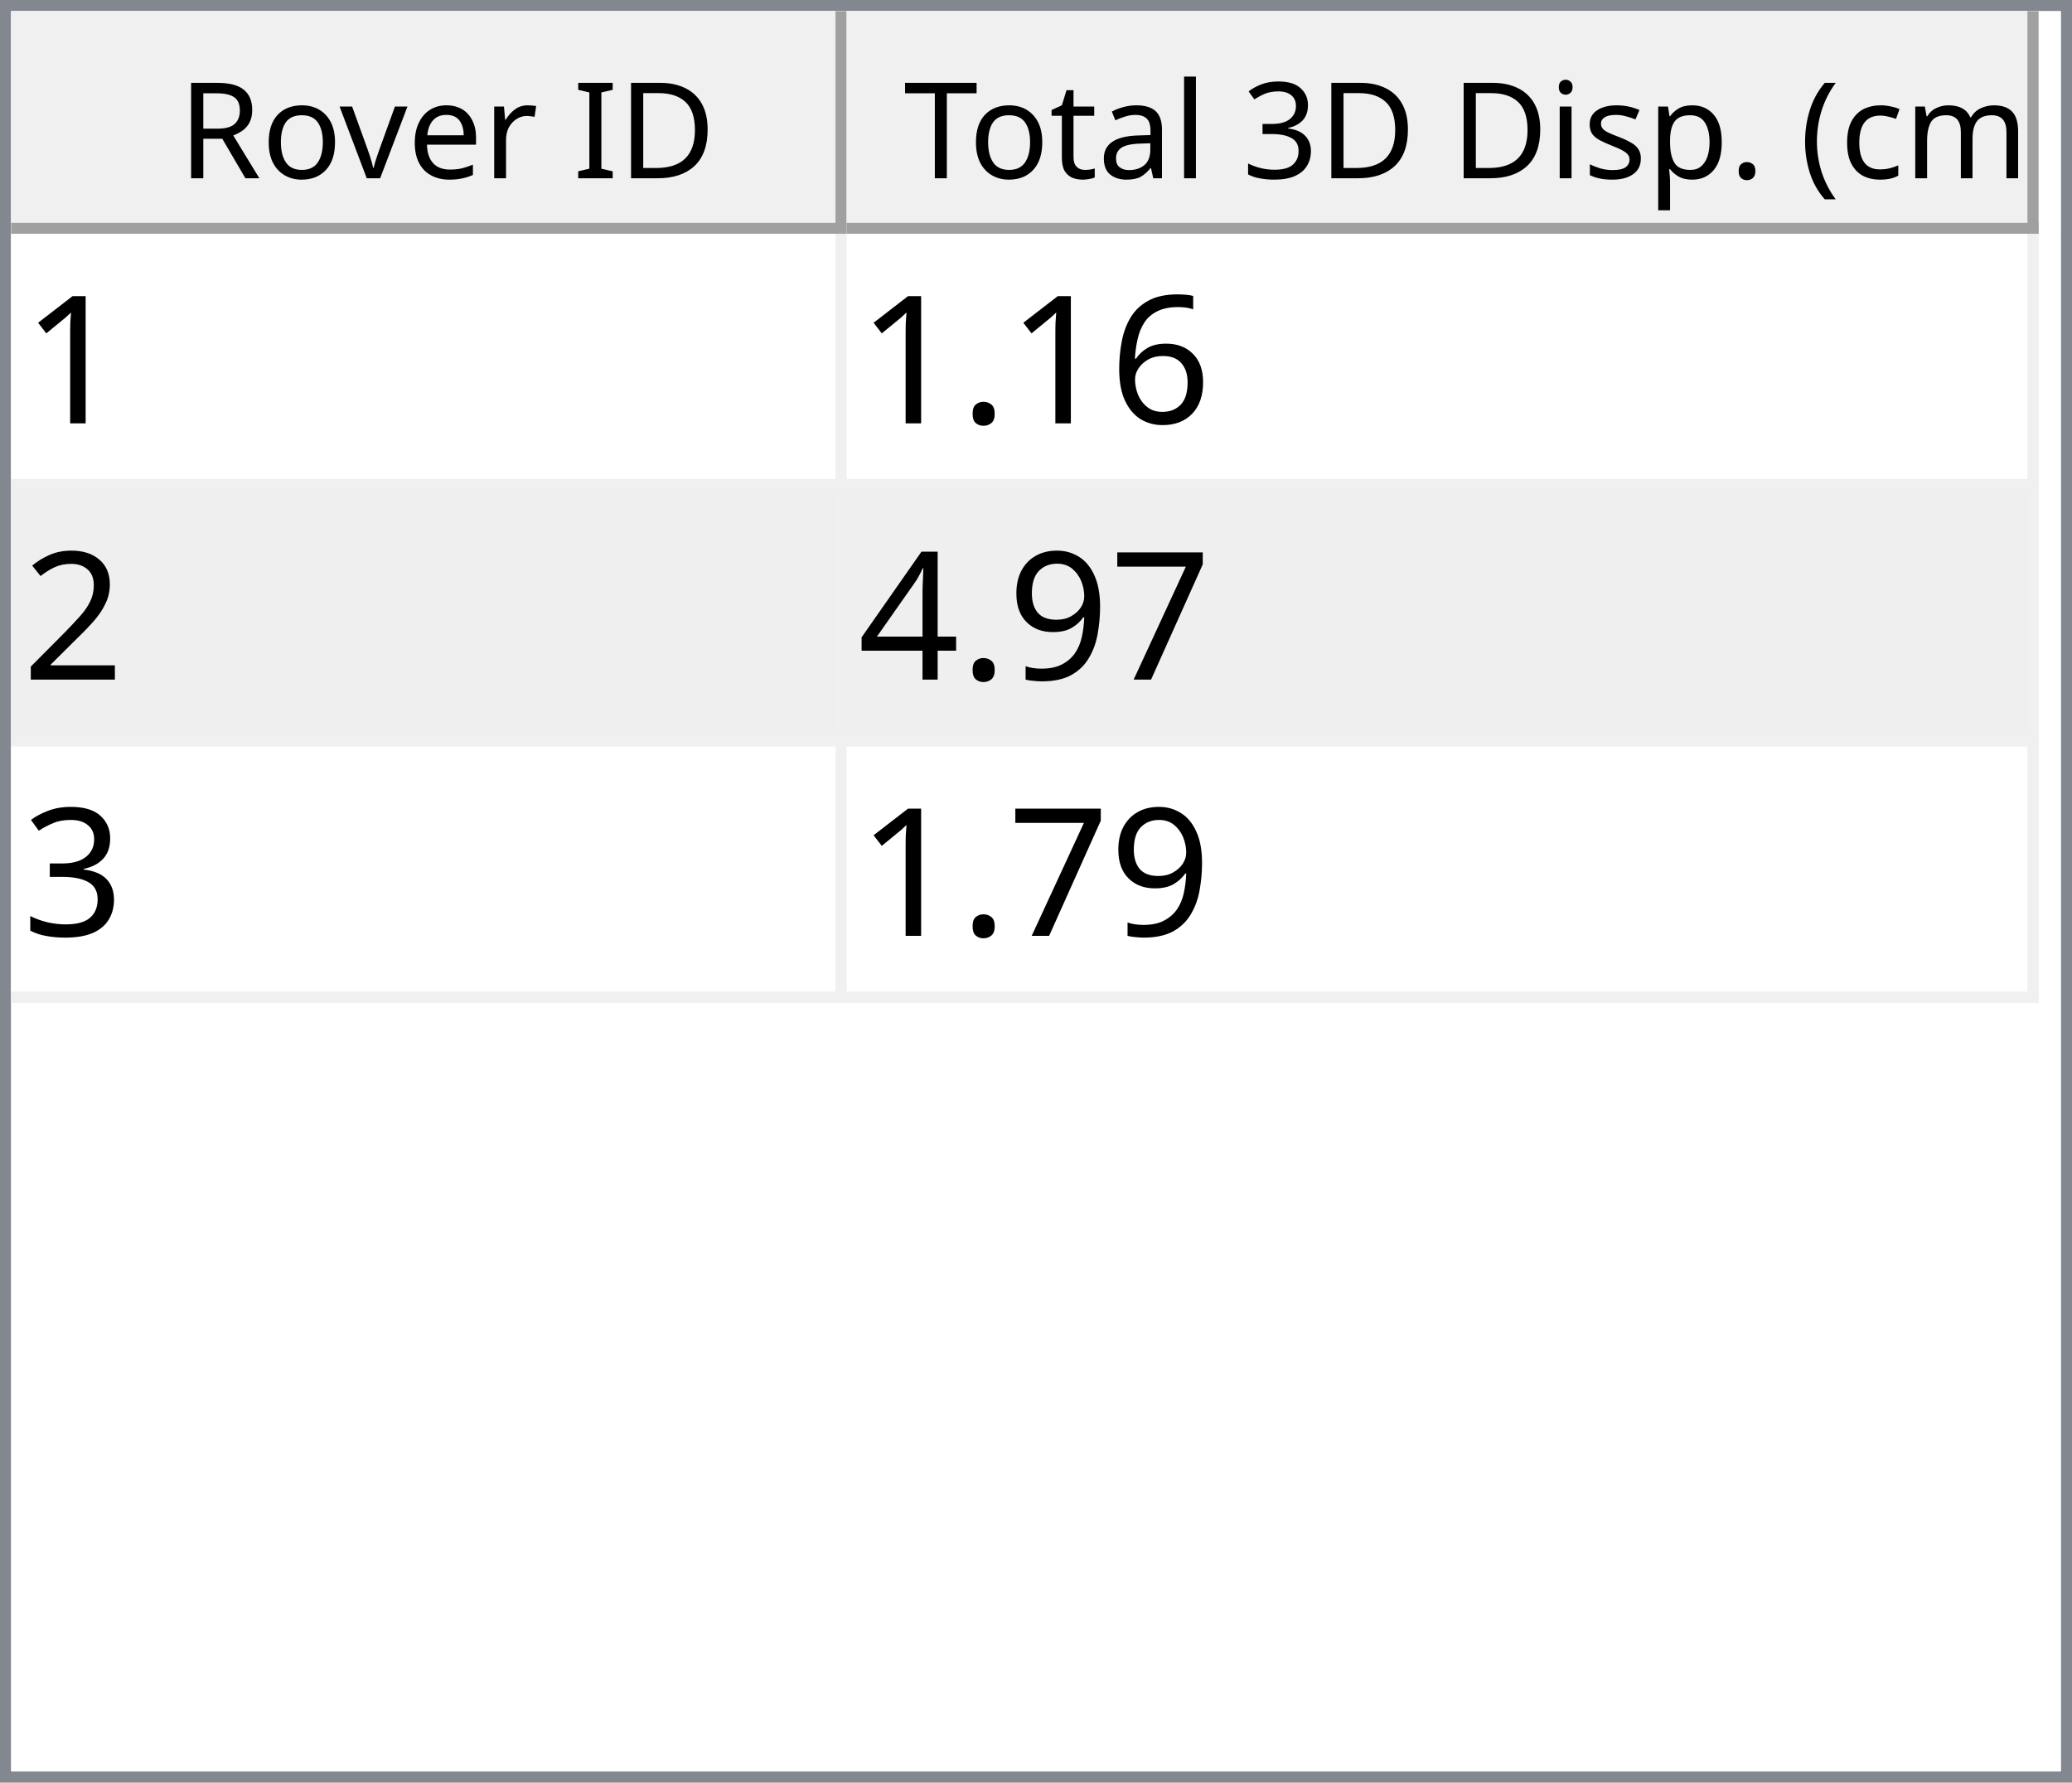
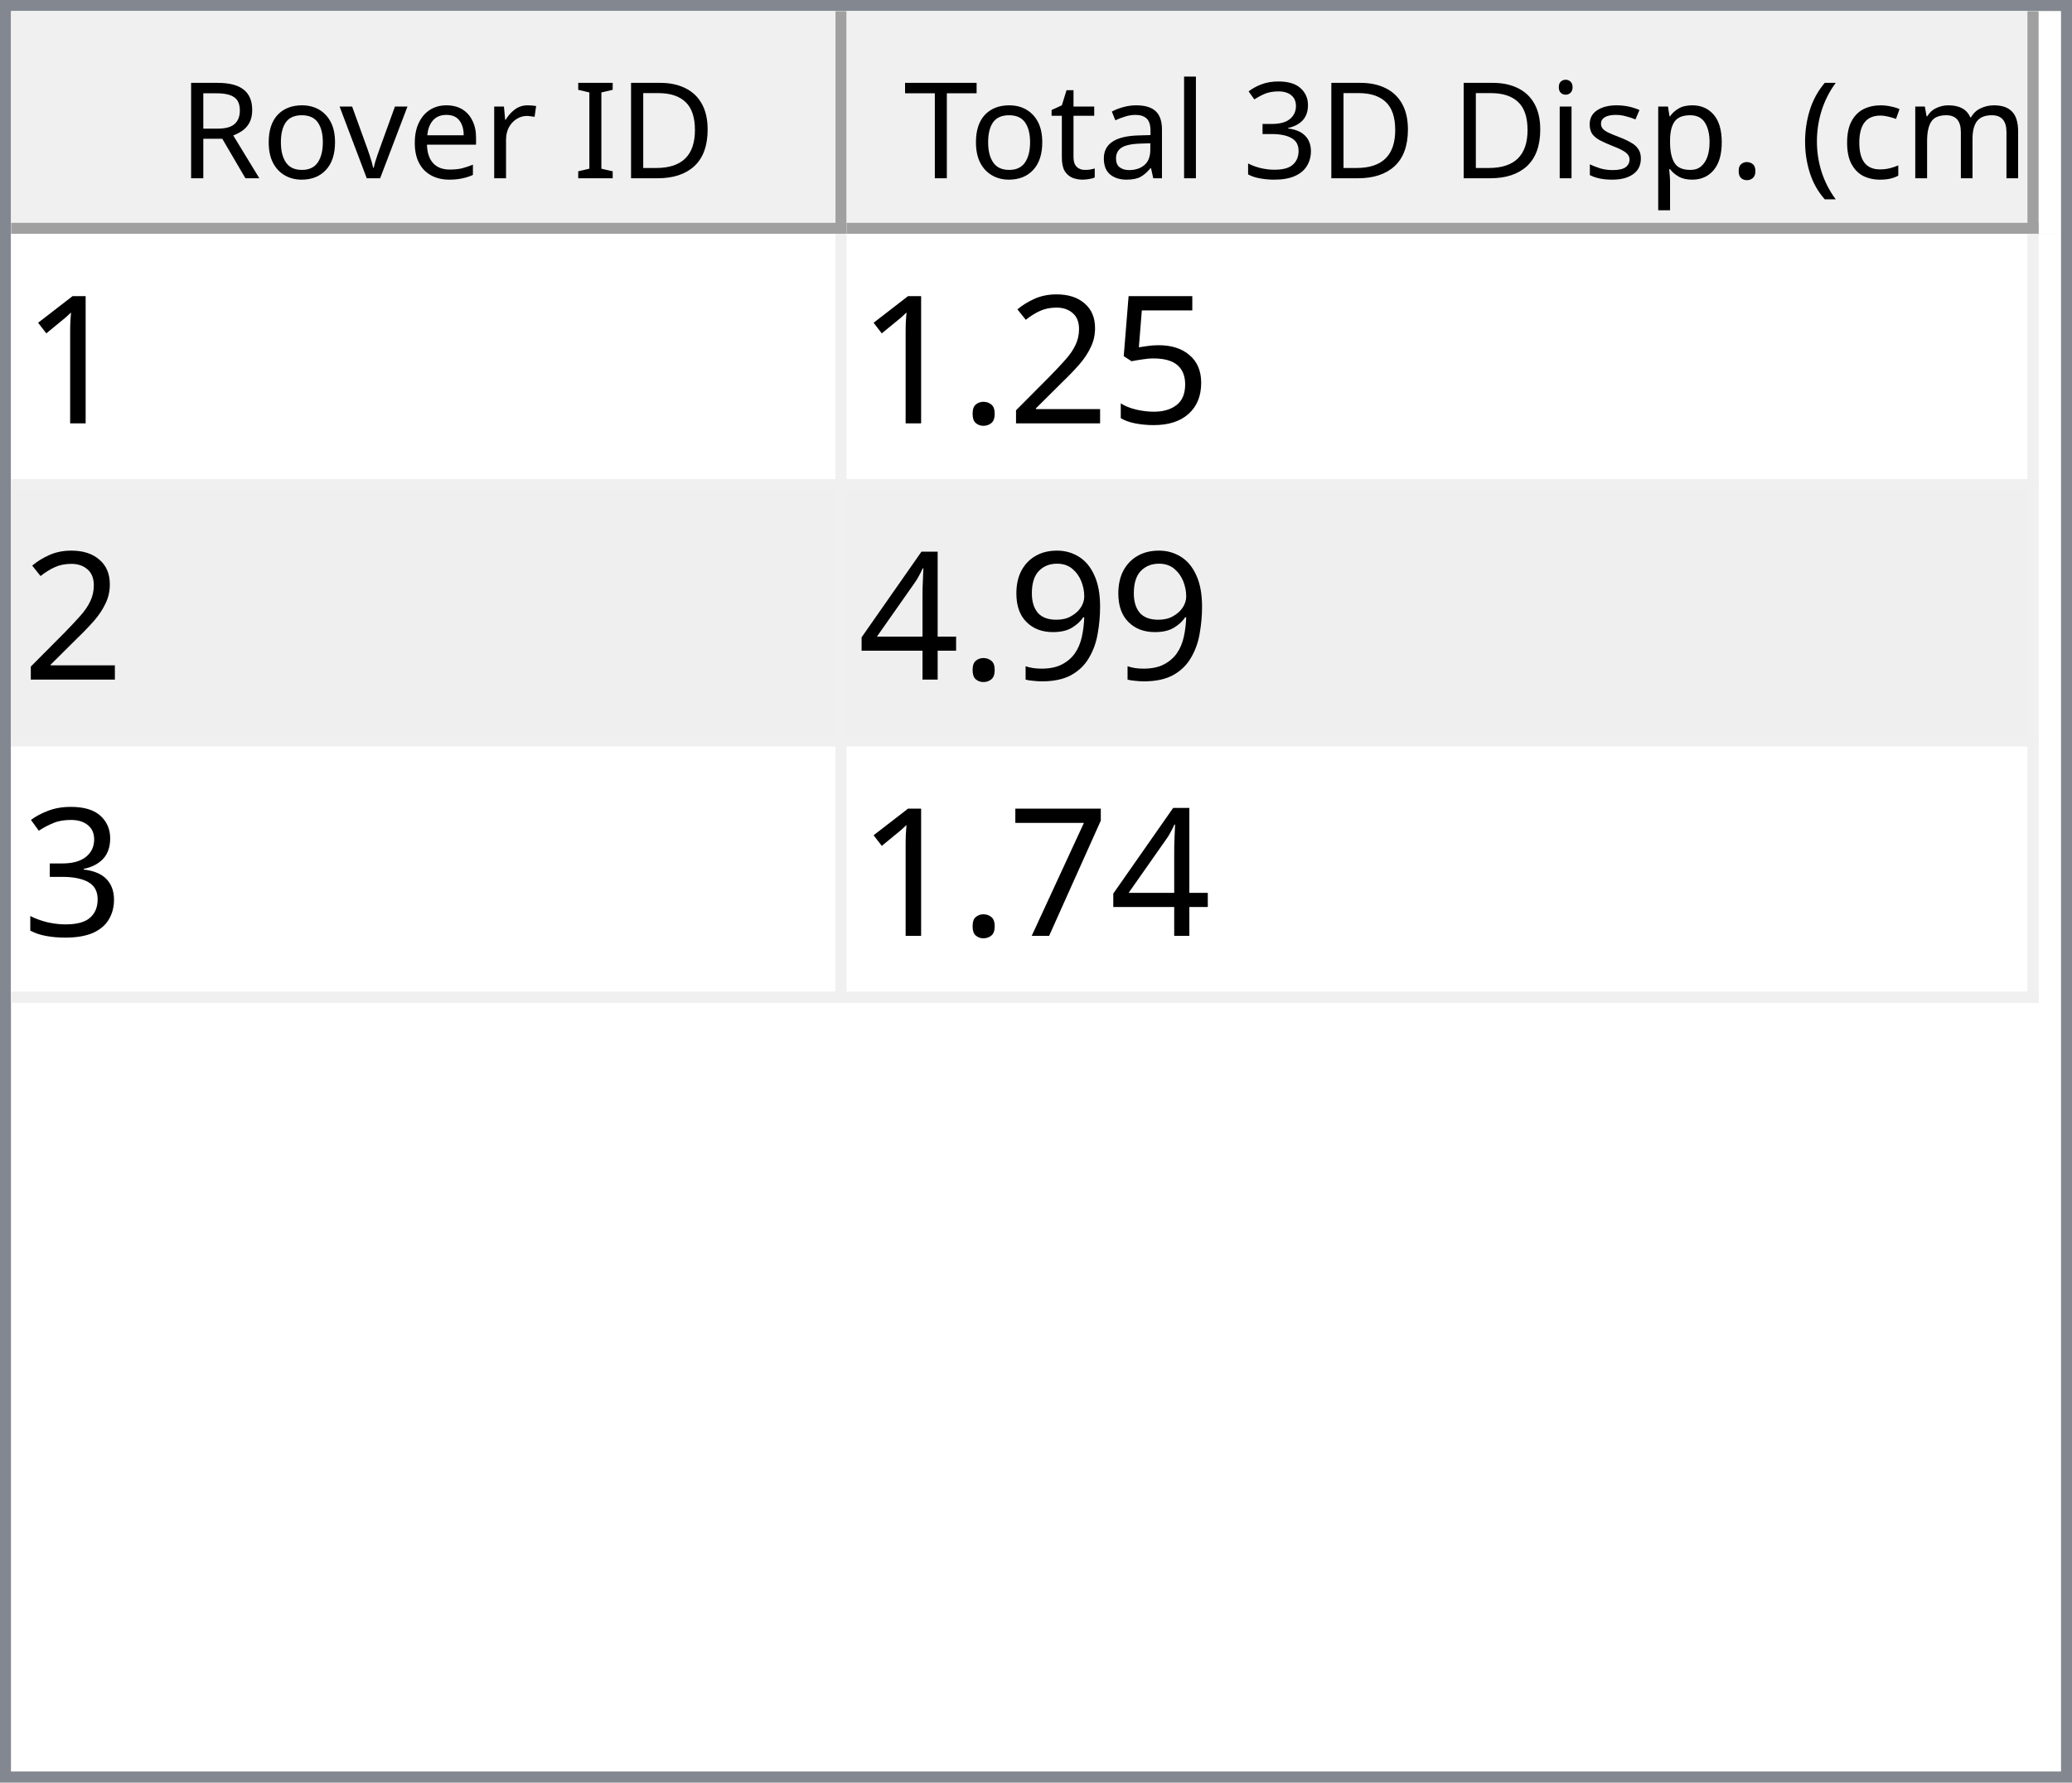
<svg xmlns="http://www.w3.org/2000/svg" style="fill-opacity:1; color-rendering:auto; color-interpolation:auto; text-rendering:auto; stroke:black; stroke-linecap:square; stroke-miterlimit:10; shape-rendering:auto; stroke-opacity:1; fill:black; stroke-dasharray:none; font-weight:normal; stroke-width:1; font-family:'Dialog'; font-style:normal; stroke-linejoin:miter; font-size:12px; stroke-dashoffset:0; image-rendering:auto;" width="186" height="160">
  <defs id="genericDefs" />
  <g>
    <defs id="defs1">
      <clipPath clipPathUnits="userSpaceOnUse" id="clipPath1">
        <path d="M0 0 L186 0 L186 160 L0 160 L0 0 Z" />
      </clipPath>
      <clipPath clipPathUnits="userSpaceOnUse" id="clipPath2">
        <path d="M0 0 L0 160 L186 160 L186 0 Z" />
      </clipPath>
      <clipPath clipPathUnits="userSpaceOnUse" id="clipPath3">
        <path d="M0 0 L0 20 L184 20 L184 0 Z" />
      </clipPath>
      <clipPath clipPathUnits="userSpaceOnUse" id="clipPath4">
        <path d="M0 0 L0 20 L75 20 L75 0 Z" />
      </clipPath>
      <clipPath clipPathUnits="userSpaceOnUse" id="clipPath5">
        <path d="M1 1 L1 19 L74 19 L74 1 Z" />
      </clipPath>
      <clipPath clipPathUnits="userSpaceOnUse" id="clipPath6">
        <path d="M0 0 L0 18 L73 18 L73 0 Z" />
      </clipPath>
      <clipPath clipPathUnits="userSpaceOnUse" id="clipPath7">
        <path d="M-0.5 -0.5 L-0.5 19.5 L74.5 19.5 L74.5 -0.5 Z" />
      </clipPath>
      <clipPath clipPathUnits="userSpaceOnUse" id="clipPath8">
        <path d="M0 0 L0 20 L107 20 L107 0 Z" />
      </clipPath>
      <clipPath clipPathUnits="userSpaceOnUse" id="clipPath9">
        <path d="M1 1 L1 19 L106 19 L106 1 Z" />
      </clipPath>
      <clipPath clipPathUnits="userSpaceOnUse" id="clipPath10">
        <path d="M0 0 L0 18 L105 18 L105 0 Z" />
      </clipPath>
      <clipPath clipPathUnits="userSpaceOnUse" id="clipPath11">
        <path d="M-0.5 -0.5 L-0.5 19.5 L106.5 19.5 L106.5 -0.5 Z" />
      </clipPath>
      <clipPath clipPathUnits="userSpaceOnUse" id="clipPath12">
        <path d="M0 0 L0 138 L184 138 L184 0 Z" />
      </clipPath>
      <clipPath clipPathUnits="userSpaceOnUse" id="clipPath13">
        <path d="M0 0 L0 69 L182 69 L182 0 Z" />
      </clipPath>
      <clipPath clipPathUnits="userSpaceOnUse" id="clipPath14">
        <path d="M-0.5 -0.5 L-0.5 68.5 L181.5 68.5 L181.5 -0.5 Z" />
      </clipPath>
      <clipPath clipPathUnits="userSpaceOnUse" id="clipPath15">
        <path d="M0 0 L0 22 L74 22 L74 0 Z" />
      </clipPath>
      <clipPath clipPathUnits="userSpaceOnUse" id="clipPath16">
        <path d="M0 0 L0 22 L106 22 L106 0 Z" />
      </clipPath>
      <font horiz-adv-x="64.551" id="font1">
        <font-face ascent="107.91" descent="25.098" units-per-em="100" style="font-style:normal; font-family:Segoe UI; font-weight:normal;" />
        <missing-glyph horiz-adv-x="64.551" d="M8.109 0 L8.109 68.266 L56.453 68.266 L56.453 0 L8.109 0 ZM15.328 7.234 L49.219 7.234 L49.219 61.031 L15.328 61.031 L15.328 7.234 Z" />
        <glyph unicode="D" horiz-adv-x="70.117" d="M9.188 0 L9.188 70.016 L28.516 70.016 Q65.531 70.016 65.531 35.891 Q65.531 19.672 55.25 9.836 Q44.969 0 27.734 0 L9.188 0 ZM17.391 62.594 L17.391 7.422 L27.828 7.422 Q41.609 7.422 49.273 14.797 Q56.938 22.172 56.938 35.688 Q56.938 62.594 28.328 62.594 L17.391 62.594 Z" />
        <glyph unicode="I" horiz-adv-x="26.611" d="M17.391 0 L9.188 0 L9.188 70.016 L17.391 70.016 L17.391 0 Z" />
        <glyph unicode=" " horiz-adv-x="27.393" d="" />
        <glyph unicode="r" horiz-adv-x="34.766" d="M34.188 41.891 Q32.078 43.5 28.125 43.5 Q23 43.5 19.555 38.672 Q16.109 33.844 16.109 25.484 L16.109 0 L8.109 0 L8.109 50 L16.109 50 L16.109 39.703 L16.312 39.703 Q18.016 44.969 21.531 47.922 Q25.047 50.875 29.391 50.875 Q32.516 50.875 34.188 50.203 L34.188 41.891 Z" />
        <glyph unicode="e" horiz-adv-x="52.295" d="M48.297 23 L12.984 23 Q13.188 14.656 17.484 10.109 Q21.781 5.562 29.297 5.562 Q37.75 5.562 44.828 11.141 L44.828 3.609 Q38.234 -1.172 27.391 -1.172 Q16.797 -1.172 10.742 5.641 Q4.688 12.453 4.688 24.812 Q4.688 36.469 11.305 43.82 Q17.922 51.172 27.734 51.172 Q37.547 51.172 42.922 44.828 Q48.297 38.484 48.297 27.203 L48.297 23 ZM40.094 29.781 Q40.047 36.719 36.75 40.578 Q33.453 44.438 27.594 44.438 Q21.922 44.438 17.969 40.383 Q14.016 36.328 13.094 29.781 L40.094 29.781 Z" />
        <glyph unicode="v" horiz-adv-x="47.9" d="M47.406 50 L27.484 0 L19.625 0 L0.688 50 L9.469 50 L22.172 13.672 Q23.578 9.672 23.922 6.688 L24.125 6.688 Q24.609 10.453 25.688 13.484 L38.969 50 L47.406 50 Z" />
        <glyph unicode="o" horiz-adv-x="58.594" d="M29 -1.172 Q17.922 -1.172 11.305 5.836 Q4.688 12.844 4.688 24.422 Q4.688 37.016 11.57 44.094 Q18.453 51.172 30.172 51.172 Q41.359 51.172 47.633 44.289 Q53.906 37.406 53.906 25.203 Q53.906 13.234 47.141 6.031 Q40.375 -1.172 29 -1.172 ZM29.594 44.438 Q21.875 44.438 17.383 39.188 Q12.891 33.938 12.891 24.703 Q12.891 15.828 17.43 10.695 Q21.969 5.562 29.594 5.562 Q37.359 5.562 41.531 10.594 Q45.703 15.625 45.703 24.906 Q45.703 34.281 41.531 39.359 Q37.359 44.438 29.594 44.438 Z" />
        <glyph unicode="R" horiz-adv-x="59.814" d="M59.375 0 L49.609 0 L37.891 19.625 Q36.281 22.359 34.766 24.289 Q33.25 26.219 31.664 27.438 Q30.078 28.656 28.25 29.219 Q26.422 29.781 24.125 29.781 L17.391 29.781 L17.391 0 L9.188 0 L9.188 70.016 L30.078 70.016 Q34.672 70.016 38.555 68.867 Q42.438 67.719 45.289 65.375 Q48.141 63.031 49.758 59.547 Q51.375 56.062 51.375 51.375 Q51.375 47.703 50.273 44.656 Q49.172 41.609 47.148 39.211 Q45.125 36.812 42.266 35.133 Q39.406 33.453 35.844 32.516 L35.844 32.328 Q37.594 31.547 38.891 30.547 Q40.188 29.547 41.359 28.18 Q42.531 26.812 43.68 25.078 Q44.828 23.344 46.234 21.047 L59.375 0 ZM17.391 62.594 L17.391 37.203 L28.516 37.203 Q31.594 37.203 34.203 38.133 Q36.812 39.062 38.719 40.797 Q40.625 42.531 41.703 45.047 Q42.781 47.562 42.781 50.688 Q42.781 56.297 39.141 59.445 Q35.5 62.594 28.609 62.594 L17.391 62.594 Z" />
        <glyph unicode=")" horiz-adv-x="30.176" d="M8.297 -15.922 L1.172 -15.922 Q16.406 2.344 16.406 26.812 Q16.406 51.469 1.078 70.016 L8.297 70.016 Q23.531 52.156 23.531 26.703 Q23.531 1.375 8.297 -15.922 Z" />
        <glyph unicode="m" horiz-adv-x="86.133" d="M79.109 0 L71.094 0 L71.094 28.719 Q71.094 37.016 68.531 40.727 Q65.969 44.438 59.906 44.438 Q54.781 44.438 51.195 39.75 Q47.609 35.062 47.609 28.516 L47.609 0 L39.594 0 L39.594 29.688 Q39.594 44.438 28.219 44.438 Q22.953 44.438 19.531 40.016 Q16.109 35.594 16.109 28.516 L16.109 0 L8.109 0 L8.109 50 L16.109 50 L16.109 42.094 L16.312 42.094 Q21.625 51.172 31.844 51.172 Q36.969 51.172 40.773 48.312 Q44.578 45.453 46 40.828 Q51.562 51.172 62.594 51.172 Q79.109 51.172 79.109 30.812 L79.109 0 Z" />
        <glyph unicode="c" horiz-adv-x="46.191" d="M42.188 2.297 Q36.422 -1.172 28.516 -1.172 Q17.828 -1.172 11.258 5.789 Q4.688 12.75 4.688 23.828 Q4.688 36.188 11.766 43.68 Q18.844 51.172 30.672 51.172 Q37.25 51.172 42.281 48.734 L42.281 40.531 Q36.719 44.438 30.375 44.438 Q22.703 44.438 17.797 38.945 Q12.891 33.453 12.891 24.516 Q12.891 15.719 17.508 10.641 Q22.125 5.562 29.891 5.562 Q36.422 5.562 42.188 9.906 L42.188 2.297 Z" />
        <glyph unicode="(" horiz-adv-x="30.176" d="M29.109 -15.922 L21.969 -15.922 Q6.844 1.375 6.844 26.703 Q6.844 52.156 21.969 70.016 L29.203 70.016 Q13.875 51.469 13.875 26.812 Q13.875 2.344 29.109 -15.922 Z" />
        <glyph unicode="." horiz-adv-x="21.68" d="M10.891 -1.078 Q8.641 -1.078 7.055 0.539 Q5.469 2.156 5.469 4.391 Q5.469 6.641 7.055 8.273 Q8.641 9.906 10.891 9.906 Q13.188 9.906 14.797 8.273 Q16.406 6.641 16.406 4.391 Q16.406 2.156 14.797 0.539 Q13.188 -1.078 10.891 -1.078 Z" />
        <glyph unicode="p" horiz-adv-x="58.789" d="M16.312 7.234 L16.109 7.234 L16.109 -23 L8.109 -23 L8.109 50 L16.109 50 L16.109 41.219 L16.312 41.219 Q22.219 51.172 33.594 51.172 Q43.266 51.172 48.688 44.461 Q54.109 37.75 54.109 26.469 Q54.109 13.922 48 6.375 Q41.891 -1.172 31.297 -1.172 Q21.578 -1.172 16.312 7.234 ZM16.109 27.391 L16.109 20.406 Q16.109 14.203 20.141 9.883 Q24.172 5.562 30.375 5.562 Q37.641 5.562 41.773 11.133 Q45.906 16.703 45.906 26.609 Q45.906 34.969 42.047 39.703 Q38.188 44.438 31.594 44.438 Q24.609 44.438 20.359 39.578 Q16.109 34.719 16.109 27.391 Z" />
        <glyph unicode="s" horiz-adv-x="42.432" d="M5.078 1.812 L5.078 10.406 Q11.625 5.562 19.484 5.562 Q30.031 5.562 30.031 12.594 Q30.031 14.594 29.125 15.992 Q28.219 17.391 26.68 18.461 Q25.141 19.531 23.07 20.383 Q21 21.234 18.609 22.172 Q15.281 23.484 12.766 24.828 Q10.25 26.172 8.57 27.859 Q6.891 29.547 6.031 31.695 Q5.172 33.844 5.172 36.719 Q5.172 40.234 6.789 42.945 Q8.406 45.656 11.086 47.484 Q13.766 49.312 17.211 50.242 Q20.656 51.172 24.312 51.172 Q30.812 51.172 35.938 48.922 L35.938 40.828 Q30.422 44.438 23.25 44.438 Q21 44.438 19.195 43.922 Q17.391 43.406 16.094 42.477 Q14.797 41.547 14.086 40.258 Q13.375 38.969 13.375 37.406 Q13.375 35.453 14.086 34.133 Q14.797 32.812 16.164 31.789 Q17.531 30.766 19.484 29.938 Q21.438 29.109 23.922 28.125 Q27.25 26.859 29.883 25.516 Q32.516 24.172 34.375 22.484 Q36.234 20.797 37.234 18.602 Q38.234 16.406 38.234 13.375 Q38.234 9.672 36.602 6.938 Q34.969 4.203 32.234 2.398 Q29.5 0.594 25.93 -0.289 Q22.359 -1.172 18.453 -1.172 Q10.75 -1.172 5.078 1.812 Z" />
        <glyph unicode="i" horiz-adv-x="24.219" d="M12.203 62.703 Q10.062 62.703 8.547 64.164 Q7.031 65.625 7.031 67.875 Q7.031 70.125 8.547 71.609 Q10.062 73.094 12.203 73.094 Q14.406 73.094 15.945 71.609 Q17.484 70.125 17.484 67.875 Q17.484 65.719 15.945 64.211 Q14.406 62.703 12.203 62.703 ZM16.109 0 L8.109 0 L8.109 50 L16.109 50 L16.109 0 Z" />
        <glyph unicode="3" horiz-adv-x="53.906" d="M46.531 19.828 Q46.531 15.094 44.75 11.211 Q42.969 7.328 39.719 4.57 Q36.469 1.812 31.93 0.297 Q27.391 -1.219 21.922 -1.219 Q11.922 -1.219 6 2.594 L6 11.188 Q13.094 5.609 22.219 5.609 Q25.875 5.609 28.828 6.539 Q31.781 7.469 33.906 9.227 Q36.031 10.984 37.18 13.477 Q38.328 15.969 38.328 19.094 Q38.328 32.812 18.797 32.812 L12.984 32.812 L12.984 39.594 L18.5 39.594 Q35.797 39.594 35.797 52.484 Q35.797 64.406 22.609 64.406 Q15.188 64.406 8.688 59.422 L8.688 67.188 Q15.375 71.188 24.609 71.188 Q29 71.188 32.57 69.969 Q36.141 68.75 38.68 66.555 Q41.219 64.359 42.609 61.281 Q44 58.203 44 54.5 Q44 40.672 30.031 36.719 L30.031 36.531 Q33.594 36.141 36.625 34.797 Q39.656 33.453 41.852 31.305 Q44.047 29.156 45.289 26.25 Q46.531 23.344 46.531 19.828 Z" />
        <glyph unicode="l" horiz-adv-x="24.219" d="M16.109 0 L8.109 0 L8.109 74.031 L16.109 74.031 L16.109 0 Z" />
        <glyph unicode="a" horiz-adv-x="50.879" d="M43.891 0 L35.891 0 L35.891 7.812 L35.688 7.812 Q30.469 -1.172 20.312 -1.172 Q12.844 -1.172 8.617 2.781 Q4.391 6.734 4.391 13.281 Q4.391 27.297 20.906 29.594 L35.891 31.688 Q35.891 44.438 25.594 44.438 Q16.547 44.438 9.281 38.281 L9.281 46.484 Q16.656 51.172 26.266 51.172 Q43.891 51.172 43.891 32.516 L43.891 0 ZM35.891 25.297 L23.828 23.641 Q18.266 22.859 15.43 20.875 Q12.594 18.891 12.594 13.875 Q12.594 10.203 15.211 7.883 Q17.828 5.562 22.172 5.562 Q28.125 5.562 32.008 9.742 Q35.891 13.922 35.891 20.312 L35.891 25.297 Z" />
        <glyph unicode="t" horiz-adv-x="33.887" d="M31.297 0.484 Q28.469 -1.078 23.828 -1.078 Q10.688 -1.078 10.688 13.578 L10.688 43.172 L2.094 43.172 L2.094 50 L10.688 50 L10.688 62.203 L18.703 64.797 L18.703 50 L31.297 50 L31.297 43.172 L18.703 43.172 L18.703 14.984 Q18.703 9.969 20.414 7.82 Q22.125 5.672 26.078 5.672 Q29.109 5.672 31.297 7.328 L31.297 0.484 Z" />
        <glyph unicode="T" horiz-adv-x="52.393" d="M50.594 62.594 L30.375 62.594 L30.375 0 L22.172 0 L22.172 62.594 L2 62.594 L2 70.016 L50.594 70.016 L50.594 62.594 Z" />
      </font>
      <font horiz-adv-x="75.0" id="font2">
        <font-face ascent="100.537" descent="21.973" units-per-em="100" style="font-style:normal; font-family:sans-serif; font-weight:normal;" />
        <missing-glyph horiz-adv-x="75.0" d="M12.5 0 L12.5 62.5 L62.5 62.5 L62.5 0 L12.5 0 ZM14.062 1.562 L60.938 1.562 L60.938 60.938 L14.062 60.938 L14.062 1.562 Z" />
        <glyph unicode="1" horiz-adv-x="55.615" d="M37.25 0 L28.469 0 L28.469 56 Q25.297 52.984 20.141 49.953 Q14.984 46.922 10.891 45.406 L10.891 53.906 Q18.266 57.375 23.781 62.305 Q29.297 67.234 31.594 71.875 L37.25 71.875 L37.25 0 Z" />
-         <glyph unicode="6" horiz-adv-x="55.615" d="M49.75 54.047 L41.016 53.375 Q39.844 58.547 37.703 60.891 Q34.125 64.656 28.906 64.656 Q24.703 64.656 21.531 62.312 Q17.391 59.281 14.992 53.469 Q12.594 47.656 12.5 36.922 Q15.672 41.75 20.266 44.094 Q24.859 46.438 29.891 46.438 Q38.672 46.438 44.852 39.969 Q51.031 33.5 51.031 23.25 Q51.031 16.5 48.125 10.719 Q45.219 4.938 40.141 1.859 Q35.062 -1.219 28.609 -1.219 Q17.625 -1.219 10.695 6.859 Q3.766 14.938 3.766 33.5 Q3.766 54.25 11.422 63.672 Q18.109 71.875 29.438 71.875 Q37.891 71.875 43.289 67.141 Q48.688 62.406 49.75 54.047 ZM13.875 23.188 Q13.875 18.656 15.797 14.508 Q17.719 10.359 21.188 8.18 Q24.656 6 28.469 6 Q34.031 6 38.039 10.492 Q42.047 14.984 42.047 22.703 Q42.047 30.125 38.086 34.398 Q34.125 38.672 28.125 38.672 Q22.172 38.672 18.023 34.398 Q13.875 30.125 13.875 23.188 Z" />
+         <glyph unicode="5" horiz-adv-x="55.615" d="M4.156 18.75 L13.375 19.531 Q14.406 12.797 18.141 9.398 Q21.875 6 27.156 6 Q33.5 6 37.891 10.789 Q42.281 15.578 42.281 23.484 Q42.281 31 38.062 35.352 Q33.844 39.703 27 39.703 Q22.75 39.703 19.336 37.773 Q15.922 35.844 13.969 32.766 L5.719 33.844 L12.641 70.609 L48.25 70.609 L48.25 62.203 L19.672 62.203 L15.828 42.969 Q22.266 47.469 29.344 47.469 Q38.719 47.469 45.164 40.969 Q51.609 34.469 51.609 24.266 Q51.609 14.547 45.953 7.469 Q39.062 -1.219 27.156 -1.219 Q17.391 -1.219 11.211 4.25 Q5.031 9.719 4.156 18.75 Z" />
+         <glyph unicode="2" horiz-adv-x="55.615" d="M50.344 8.453 L50.344 0 L3.031 0 Q2.938 3.172 4.047 6.109 Q5.859 10.938 9.836 15.625 Q13.812 20.312 21.344 26.469 Q33.016 36.031 37.117 41.625 Q41.219 47.219 41.219 52.203 Q41.219 57.422 37.477 61.008 Q33.734 64.594 27.734 64.594 Q21.391 64.594 17.578 60.789 Q13.766 56.984 13.719 50.25 L4.688 51.172 Q5.609 61.281 11.664 66.578 Q17.719 71.875 27.938 71.875 Q38.234 71.875 44.242 66.164 Q50.25 60.453 50.25 52 Q50.25 47.703 48.492 43.555 Q46.734 39.406 42.656 34.812 Q38.578 30.219 29.109 22.219 Q21.188 15.578 18.945 13.211 Q16.703 10.844 15.234 8.453 L50.344 8.453 Z" />
        <glyph unicode="." horiz-adv-x="27.783" d="M9.078 0 L9.078 10.016 L19.094 10.016 L19.094 0 L9.078 0 Z" />
-         <glyph unicode="2" horiz-adv-x="55.615" d="M50.344 8.453 L50.344 0 L3.031 0 Q2.938 3.172 4.047 6.109 Q5.859 10.938 9.836 15.625 Q13.812 20.312 21.344 26.469 Q33.016 36.031 37.117 41.625 Q41.219 47.219 41.219 52.203 Q41.219 57.422 37.477 61.008 Q33.734 64.594 27.734 64.594 Q21.391 64.594 17.578 60.789 Q13.766 56.984 13.719 50.25 L4.688 51.172 Q5.609 61.281 11.664 66.578 Q17.719 71.875 27.938 71.875 Q38.234 71.875 44.242 66.164 Q50.25 60.453 50.25 52 Q50.25 47.703 48.492 43.555 Q46.734 39.406 42.656 34.812 Q38.578 30.219 29.109 22.219 Q21.188 15.578 18.945 13.211 Q16.703 10.844 15.234 8.453 L50.344 8.453 Z" />
-         <glyph unicode="7" horiz-adv-x="55.615" d="M4.734 62.203 L4.734 70.656 L51.078 70.656 L51.078 63.812 Q44.234 56.547 37.523 44.484 Q30.812 32.422 27.156 19.672 Q24.516 10.688 23.781 0 L14.75 0 Q14.891 8.453 18.062 20.414 Q21.234 32.375 27.172 43.484 Q33.109 54.594 39.797 62.203 L4.734 62.203 Z" />
        <glyph unicode="9" horiz-adv-x="55.615" d="M5.469 16.547 L13.922 17.328 Q14.984 11.375 18.016 8.688 Q21.047 6 25.781 6 Q29.828 6 32.883 7.859 Q35.938 9.719 37.891 12.82 Q39.844 15.922 41.164 21.195 Q42.484 26.469 42.484 31.938 Q42.484 32.516 42.438 33.688 Q39.797 29.5 35.234 26.883 Q30.672 24.266 25.344 24.266 Q16.453 24.266 10.305 30.711 Q4.156 37.156 4.156 47.703 Q4.156 58.594 10.578 65.234 Q17 71.875 26.656 71.875 Q33.641 71.875 39.43 68.117 Q45.219 64.359 48.219 57.398 Q51.219 50.438 51.219 37.25 Q51.219 23.531 48.242 15.406 Q45.266 7.281 39.383 3.031 Q33.5 -1.219 25.594 -1.219 Q17.188 -1.219 11.867 3.445 Q6.547 8.109 5.469 16.547 ZM41.453 48.141 Q41.453 55.719 37.43 60.156 Q33.406 64.594 27.734 64.594 Q21.875 64.594 17.531 59.812 Q13.188 55.031 13.188 47.406 Q13.188 40.578 17.312 36.305 Q21.438 32.031 27.484 32.031 Q33.594 32.031 37.523 36.305 Q41.453 40.578 41.453 48.141 Z" />
        <glyph unicode="4" horiz-adv-x="55.615" d="M32.328 0 L32.328 17.141 L1.266 17.141 L1.266 25.203 L33.938 71.578 L41.109 71.578 L41.109 25.203 L50.781 25.203 L50.781 17.141 L41.109 17.141 L41.109 0 L32.328 0 ZM32.328 25.203 L32.328 57.469 L9.906 25.203 L32.328 25.203 Z" />
        <glyph unicode="3" horiz-adv-x="55.615" d="M4.203 18.891 L12.984 20.062 Q14.5 12.594 18.141 9.297 Q21.781 6 27 6 Q33.203 6 37.477 10.297 Q41.75 14.594 41.75 20.953 Q41.75 27 37.797 30.93 Q33.844 34.859 27.734 34.859 Q25.25 34.859 21.531 33.891 L22.516 41.609 Q23.391 41.5 23.922 41.5 Q29.547 41.5 34.039 44.43 Q38.531 47.359 38.531 53.469 Q38.531 58.297 35.258 61.477 Q31.984 64.656 26.812 64.656 Q21.688 64.656 18.266 61.43 Q14.844 58.203 13.875 51.766 L5.078 53.328 Q6.688 62.156 12.398 67.016 Q18.109 71.875 26.609 71.875 Q32.469 71.875 37.398 69.359 Q42.328 66.844 44.945 62.5 Q47.562 58.156 47.562 53.266 Q47.562 48.641 45.07 44.828 Q42.578 41.016 37.703 38.766 Q44.047 37.312 47.562 32.695 Q51.078 28.078 51.078 21.141 Q51.078 11.766 44.242 5.25 Q37.406 -1.266 26.953 -1.266 Q17.531 -1.266 11.305 4.352 Q5.078 9.969 4.203 18.891 Z" />
+         <glyph unicode="7" horiz-adv-x="55.615" d="M4.734 62.203 L4.734 70.656 L51.078 70.656 L51.078 63.812 Q44.234 56.547 37.523 44.484 Q30.812 32.422 27.156 19.672 Q24.516 10.688 23.781 0 L14.75 0 Q14.891 8.453 18.062 20.414 Q21.234 32.375 27.172 43.484 Q33.109 54.594 39.797 62.203 L4.734 62.203 Z" />
      </font>
    </defs>
    <g style="fill:white; stroke:white;">
      <rect x="0" y="0" width="186" style="clip-path:url(#clipPath1); stroke:none;" height="160" />
    </g>
    <g style="fill:white; text-rendering:optimizeSpeed; color-rendering:optimizeSpeed; image-rendering:optimizeSpeed; shape-rendering:crispEdges; stroke:white; color-interpolation:sRGB;">
      <rect x="0" width="186" height="160" y="0" style="stroke:none;" />
      <path style="stroke:none;" d="M0 160 L186 160 L186 0 L0 0 Z" />
    </g>
    <g style="fill:rgb(240,240,240); font-family:'Segoe UI'; stroke:rgb(240,240,240);">
      <rect x="0" y="0" width="186" style="clip-path:url(#clipPath2); stroke:none;" height="160" />
    </g>
    <g style="fill:rgb(130,135,144); font-family:'Segoe UI'; stroke:rgb(130,135,144);">
      <path d="M0 0 L186 0 L186 160 L0 160 L0 0 ZM1 1 L185 1 L185 159 L1 159 L1 1 Z" style="fill-rule:evenodd; clip-path:url(#clipPath2); stroke:none;" />
    </g>
    <g style="fill:white; font-family:'Segoe UI'; stroke:white;" transform="translate(1,1)">
      <rect x="0" y="0" width="184" style="clip-path:url(#clipPath3); stroke:none;" height="20" />
    </g>
    <g style="fill:rgb(240,240,240); font-family:'Segoe UI'; stroke:rgb(240,240,240);" transform="translate(1,1)">
      <rect x="0" y="0" width="75" style="clip-path:url(#clipPath4); stroke:none;" height="20" />
    </g>
    <g style="font-family:'Segoe UI';" transform="translate(2,2)">
      <text x="14" xml:space="preserve" y="14" style="clip-path:url(#clipPath6); stroke:none;">Rover ID</text>
    </g>
    <g style="fill:rgb(160,160,160); font-family:'Segoe UI'; stroke:rgb(160,160,160); stroke-linejoin:bevel;" transform="translate(1.5,1.5)">
      <line x1="74" x2="74" y1="0" style="fill:none; clip-path:url(#clipPath7);" y2="19" />
    </g>
    <g style="fill:rgb(160,160,160); font-family:'Segoe UI'; stroke:rgb(160,160,160); stroke-linejoin:bevel;" transform="matrix(1,0,0,1,1,1) translate(0.5,0.5)">
      <line x1="0" x2="74" y1="19" style="fill:none; clip-path:url(#clipPath7);" y2="19" />
    </g>
    <g style="fill:rgb(240,240,240); font-family:'Segoe UI'; stroke:rgb(240,240,240);" transform="translate(76,1)">
      <rect x="0" y="0" width="107" style="clip-path:url(#clipPath8); stroke:none;" height="20" />
    </g>
    <g style="font-family:'Segoe UI';" transform="translate(77,2)">
      <text x="1" xml:space="preserve" y="14" style="clip-path:url(#clipPath10); stroke:none;"> Total 3D Disp. (cm)</text>
    </g>
    <g style="fill:rgb(160,160,160); font-family:'Segoe UI'; stroke:rgb(160,160,160); stroke-linejoin:bevel;" transform="translate(76.5,1.5)">
      <line x1="106" x2="106" y1="0" style="fill:none; clip-path:url(#clipPath11);" y2="19" />
    </g>
    <g style="fill:rgb(160,160,160); font-family:'Segoe UI'; stroke:rgb(160,160,160); stroke-linejoin:bevel;" transform="matrix(1,0,0,1,76,1) translate(0.5,0.5)">
      <line x1="0" x2="106" y1="19" style="fill:none; clip-path:url(#clipPath11);" y2="19" />
    </g>
    <g style="fill:white; font-family:'Segoe UI'; stroke:white;" transform="translate(1,21)">
      <rect x="0" y="0" width="184" style="clip-path:url(#clipPath12); stroke:none;" height="138" />
    </g>
    <g style="fill:rgb(240,240,240); font-size:16px; font-family:sans-serif; stroke:rgb(240,240,240);" transform="translate(1,21)">
      <rect x="0" y="0" width="182" style="clip-path:url(#clipPath13); stroke:none;" height="69" />
      <line transform="translate(0.5,0.5)" x1="0" x2="181" y1="22" style="clip-path:url(#clipPath14); fill:none; stroke-linejoin:bevel;" y2="22" />
    </g>
    <g transform="matrix(1,0,0,1,1,21) translate(0.5,0.5)" style="fill:rgb(240,240,240); font-size:16px; font-family:sans-serif; stroke:rgb(240,240,240); stroke-linejoin:bevel;">
      <line x1="0" x2="181" y1="45" style="fill:none; clip-path:url(#clipPath14);" y2="45" />
    </g>
    <g transform="matrix(1,0,0,1,1,21) translate(0.5,0.5)" style="fill:rgb(240,240,240); font-size:16px; font-family:sans-serif; stroke:rgb(240,240,240); stroke-linejoin:bevel;">
      <line x1="0" x2="181" y1="68" style="fill:none; clip-path:url(#clipPath14);" y2="68" />
    </g>
    <g transform="matrix(1,0,0,1,1,21) translate(0.5,0.5)" style="fill:rgb(240,240,240); font-size:16px; font-family:sans-serif; stroke:rgb(240,240,240); stroke-linejoin:bevel;">
      <line x1="74" x2="74" y1="0" style="fill:none; clip-path:url(#clipPath14);" y2="68" />
    </g>
    <g transform="matrix(1,0,0,1,1,21) translate(0.5,0.5)" style="fill:rgb(240,240,240); font-size:16px; font-family:sans-serif; stroke:rgb(240,240,240); stroke-linejoin:bevel;">
      <line x1="181" x2="181" y1="0" style="fill:none; clip-path:url(#clipPath14);" y2="68" />
    </g>
    <g style="fill:white; font-size:16px; font-family:sans-serif; stroke:white;" transform="matrix(1,0,0,1,1,21)">
      <rect x="0" y="0" width="74" style="clip-path:url(#clipPath15); stroke:none;" height="22" />
      <text x="1" y="17" style="fill:black; clip-path:url(#clipPath15); stroke:none;" xml:space="preserve">1</text>
    </g>
    <g style="fill:white; font-size:16px; font-family:sans-serif; stroke:white;" transform="matrix(1,0,0,1,1,21) translate(75,0)">
      <rect x="0" y="0" width="106" style="clip-path:url(#clipPath16); stroke:none;" height="22" />
-       <text x="1" y="17" style="fill:black; clip-path:url(#clipPath16); stroke:none;" xml:space="preserve">1.16</text>
+       <text x="1" y="17" style="fill:black; clip-path:url(#clipPath16); stroke:none;" xml:space="preserve">1.25</text>
    </g>
    <g style="fill:rgb(239,239,239); font-size:16px; font-family:sans-serif; stroke:rgb(239,239,239);" transform="matrix(1,0,0,1,1,21) translate(0,23)">
      <rect x="0" y="0" width="74" style="clip-path:url(#clipPath15); stroke:none;" height="22" />
      <text x="1" y="17" style="fill:black; clip-path:url(#clipPath15); stroke:none;" xml:space="preserve">2</text>
    </g>
    <g style="fill:rgb(239,239,239); font-size:16px; font-family:sans-serif; stroke:rgb(239,239,239);" transform="matrix(1,0,0,1,1,21) translate(75,23)">
      <rect x="0" y="0" width="106" style="clip-path:url(#clipPath16); stroke:none;" height="22" />
-       <text x="1" y="17" style="fill:black; clip-path:url(#clipPath16); stroke:none;" xml:space="preserve">4.97</text>
+       <text x="1" y="17" style="fill:black; clip-path:url(#clipPath16); stroke:none;" xml:space="preserve">4.99</text>
    </g>
    <g style="fill:white; font-size:16px; font-family:sans-serif; stroke:white;" transform="matrix(1,0,0,1,1,21) translate(0,46)">
      <rect x="0" y="0" width="74" style="clip-path:url(#clipPath15); stroke:none;" height="22" />
      <text x="1" y="17" style="fill:black; clip-path:url(#clipPath15); stroke:none;" xml:space="preserve">3</text>
    </g>
    <g style="fill:white; font-size:16px; font-family:sans-serif; stroke:white;" transform="matrix(1,0,0,1,1,21) translate(75,46)">
      <rect x="0" y="0" width="106" style="clip-path:url(#clipPath16); stroke:none;" height="22" />
-       <text x="1" y="17" style="fill:black; clip-path:url(#clipPath16); stroke:none;" xml:space="preserve">1.79</text>
+       <text x="1" y="17" style="fill:black; clip-path:url(#clipPath16); stroke:none;" xml:space="preserve">1.74</text>
    </g>
  </g>
</svg>
